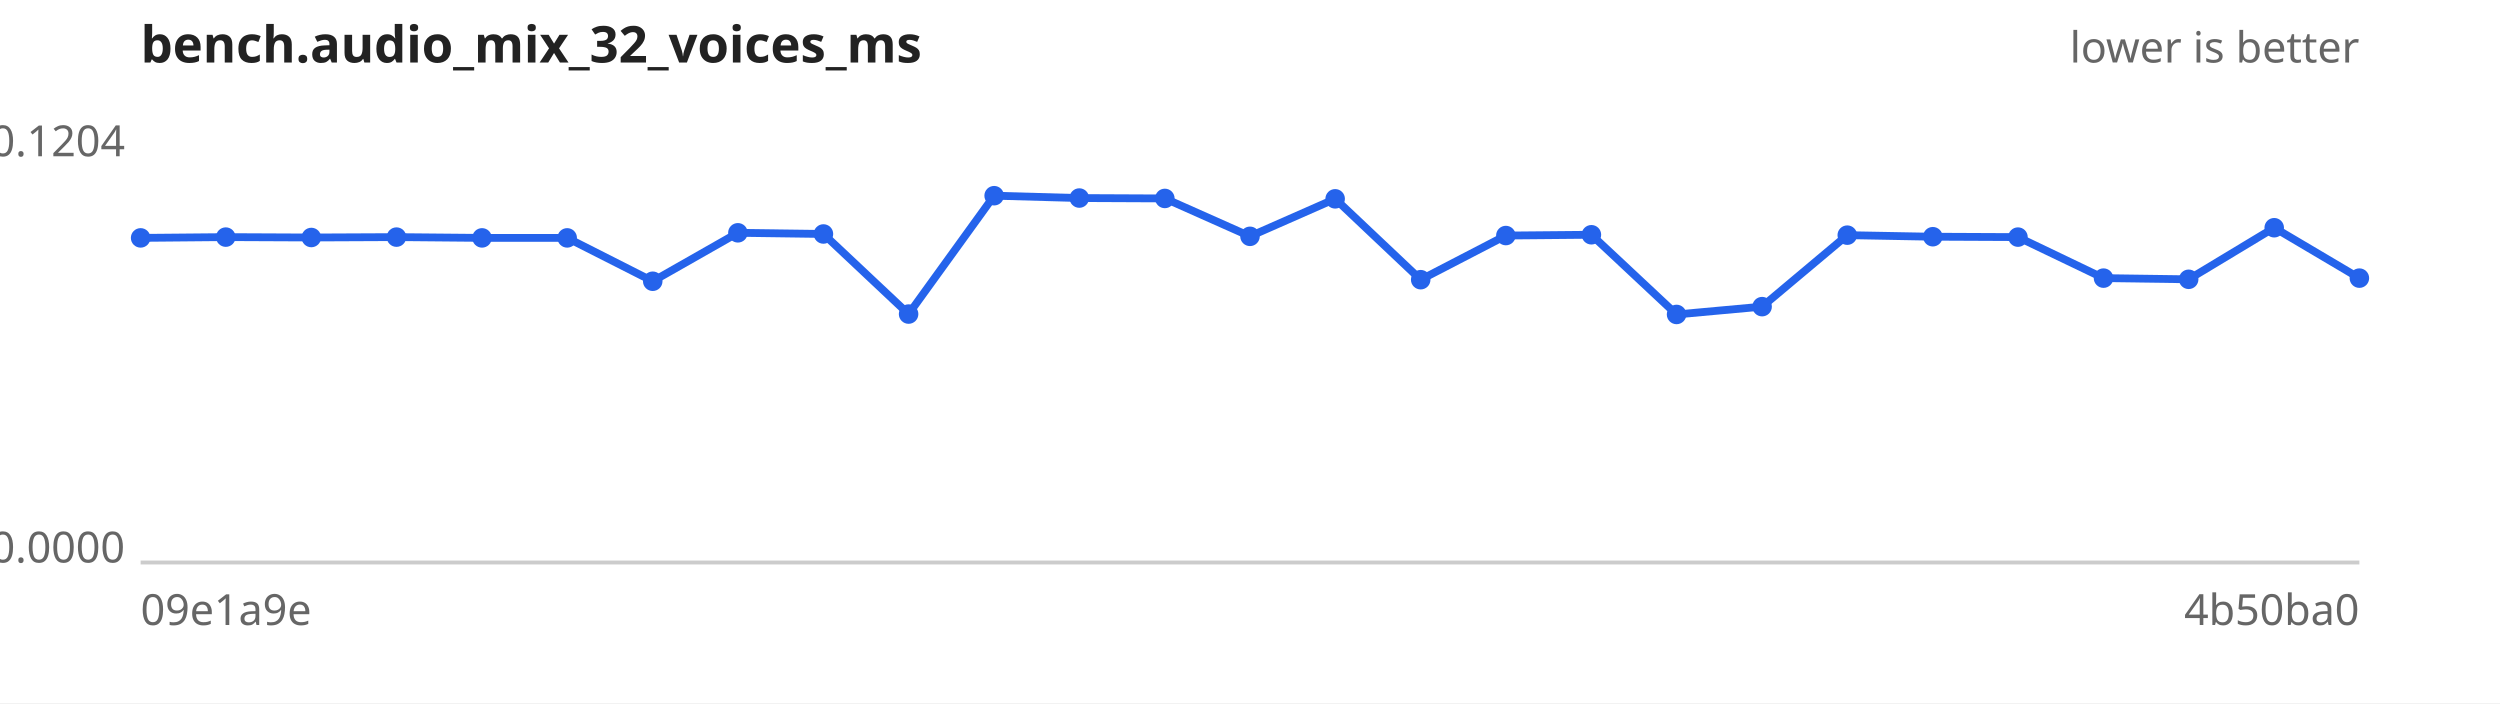
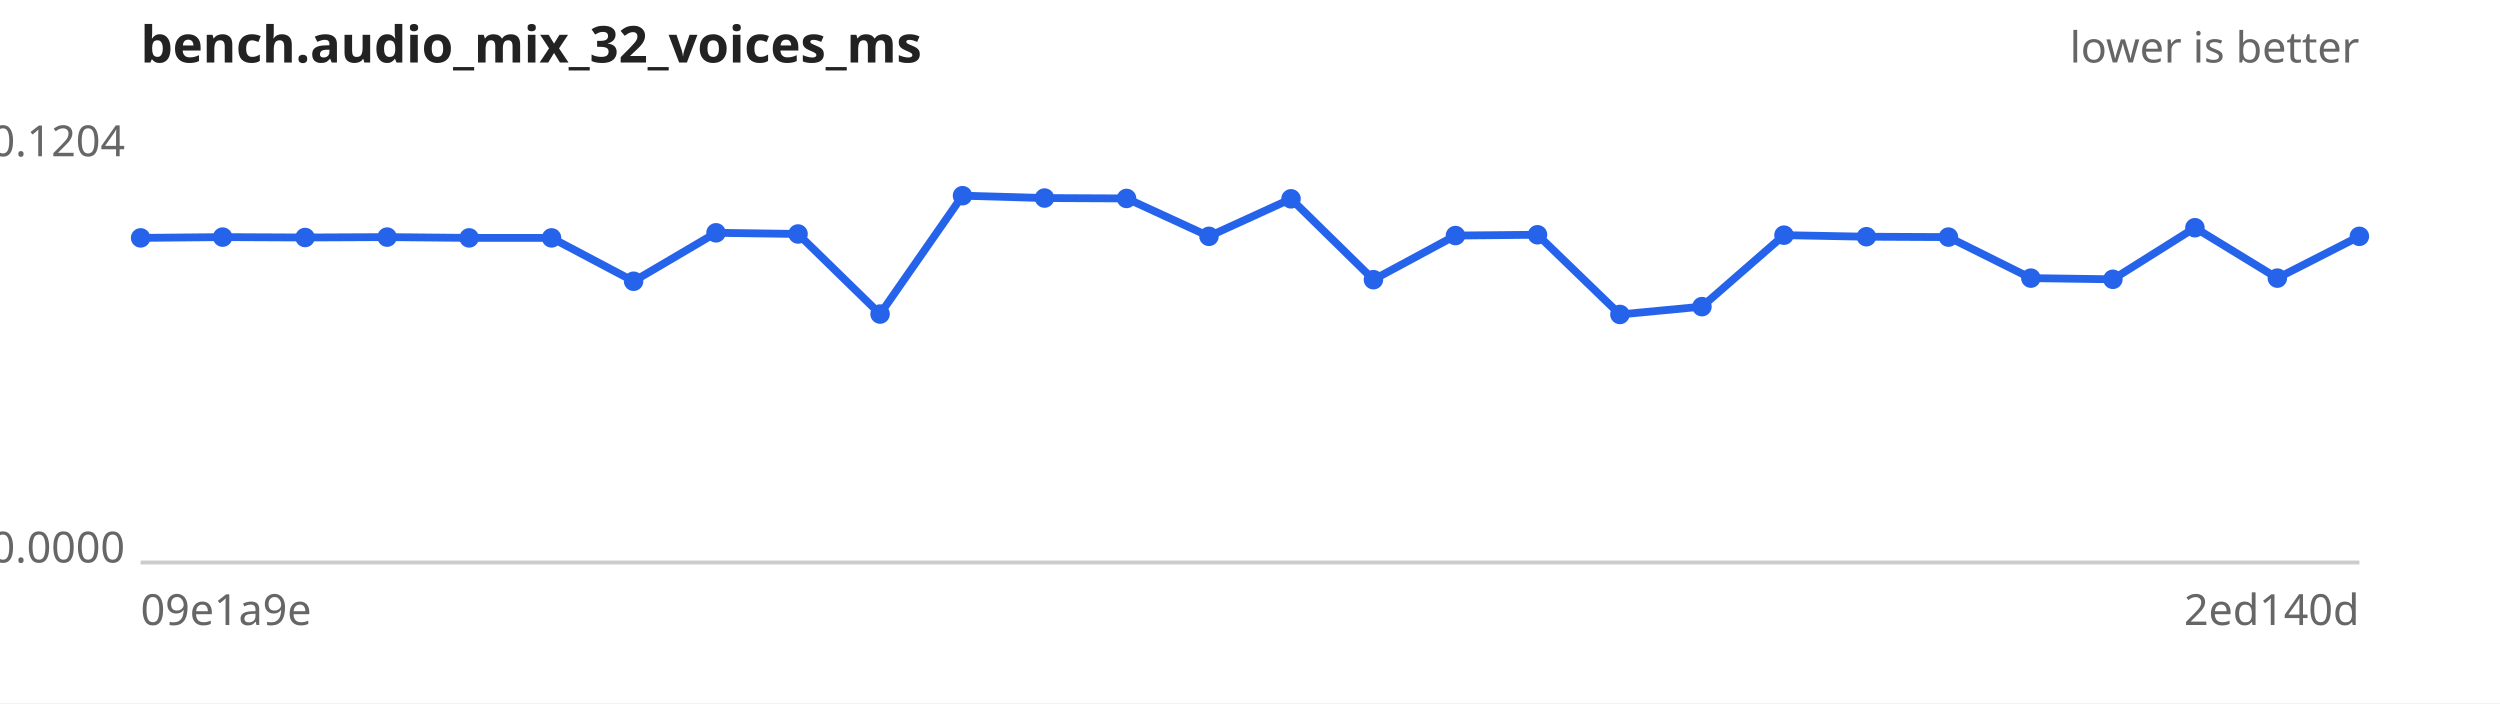
<svg xmlns="http://www.w3.org/2000/svg" width="640" height="180" viewBox="0 0 640 180" font-family="sans-serif" font-size="11">
  <rect width="640" height="180" fill="#ffffff" />
  <text x="36" y="16" font-size="13" font-weight="bold" fill="#222">bench.audio_mix_32_voices_ms</text>
  <text x="604" y="16" text-anchor="end" fill="#666">lower is better</text>
  <line x1="36" y1="144" x2="604" y2="144" stroke="#ccc" />
  <text x="32" y="40.0" text-anchor="end" fill="#666">0.1204</text>
  <text x="32" y="144.0" text-anchor="end" fill="#666">0.0000</text>
  <text x="36" y="160" fill="#666">09e1a9e</text>
-   <text x="604" y="160" text-anchor="end" fill="#666">4b50ba0</text>
-   <path d="M36.0,60.9 L57.8,60.7 L79.7,60.8 L101.5,60.7 L123.4,60.9 L145.2,60.9 L167.1,72.0 L188.9,59.6 L210.8,59.9 L232.6,80.4 L254.5,50.1 L276.3,50.7 L298.2,50.8 L320.0,60.5 L341.8,50.9 L363.7,71.6 L385.5,60.3 L407.4,60.1 L429.2,80.5 L451.1,78.5 L472.9,60.2 L494.8,60.6 L516.6,60.7 L538.5,71.2 L560.3,71.5 L582.2,58.3 L604.0,71.2" fill="none" stroke="#2563eb" stroke-width="2" />
+   <text x="604" y="160" text-anchor="end" fill="#666">2ed140d</text>
+   <path d="M36.0,60.9 L57.0,60.7 L78.1,60.8 L99.1,60.7 L120.1,60.9 L141.2,60.9 L162.2,72.0 L183.3,59.6 L204.3,59.9 L225.3,80.4 L246.4,50.1 L267.4,50.7 L288.4,50.8 L309.5,60.5 L330.5,50.9 L351.6,71.6 L372.6,60.3 L393.6,60.1 L414.7,80.5 L435.7,78.5 L456.7,60.2 L477.8,60.6 L498.8,60.7 L519.9,71.2 L540.9,71.5 L561.9,58.3 L583.0,71.2 L604.0,60.5" fill="none" stroke="#2563eb" stroke-width="2" />
  <g fill="#2563eb">
    <circle cx="36.0" cy="60.9" r="2.5" />
-     <circle cx="57.8" cy="60.7" r="2.5" />
-     <circle cx="79.7" cy="60.8" r="2.5" />
-     <circle cx="101.5" cy="60.7" r="2.5" />
-     <circle cx="123.4" cy="60.9" r="2.5" />
-     <circle cx="145.2" cy="60.9" r="2.5" />
-     <circle cx="167.1" cy="72.0" r="2.5" />
-     <circle cx="188.9" cy="59.6" r="2.5" />
-     <circle cx="210.8" cy="59.9" r="2.5" />
-     <circle cx="232.6" cy="80.4" r="2.5" />
-     <circle cx="254.5" cy="50.1" r="2.5" />
-     <circle cx="276.3" cy="50.7" r="2.5" />
-     <circle cx="298.2" cy="50.8" r="2.5" />
-     <circle cx="320.0" cy="60.5" r="2.5" />
-     <circle cx="341.8" cy="50.9" r="2.5" />
-     <circle cx="363.7" cy="71.6" r="2.5" />
-     <circle cx="385.5" cy="60.3" r="2.5" />
-     <circle cx="407.4" cy="60.1" r="2.5" />
-     <circle cx="429.2" cy="80.5" r="2.5" />
-     <circle cx="451.1" cy="78.5" r="2.5" />
-     <circle cx="472.9" cy="60.2" r="2.5" />
-     <circle cx="494.8" cy="60.6" r="2.5" />
-     <circle cx="516.6" cy="60.7" r="2.5" />
-     <circle cx="538.5" cy="71.2" r="2.5" />
-     <circle cx="560.3" cy="71.5" r="2.5" />
-     <circle cx="582.2" cy="58.3" r="2.5" />
-     <circle cx="604.0" cy="71.2" r="2.5" />
+     <circle cx="57.0" cy="60.7" r="2.5" />
+     <circle cx="78.1" cy="60.8" r="2.5" />
+     <circle cx="99.1" cy="60.7" r="2.5" />
+     <circle cx="120.1" cy="60.9" r="2.5" />
+     <circle cx="141.2" cy="60.9" r="2.5" />
+     <circle cx="162.2" cy="72.0" r="2.5" />
+     <circle cx="183.3" cy="59.6" r="2.5" />
+     <circle cx="204.3" cy="59.9" r="2.5" />
+     <circle cx="225.3" cy="80.4" r="2.5" />
+     <circle cx="246.4" cy="50.1" r="2.5" />
+     <circle cx="267.4" cy="50.7" r="2.5" />
+     <circle cx="288.4" cy="50.8" r="2.5" />
+     <circle cx="309.5" cy="60.5" r="2.5" />
+     <circle cx="330.5" cy="50.9" r="2.5" />
+     <circle cx="351.6" cy="71.6" r="2.5" />
+     <circle cx="372.6" cy="60.3" r="2.5" />
+     <circle cx="393.6" cy="60.1" r="2.5" />
+     <circle cx="414.7" cy="80.5" r="2.5" />
+     <circle cx="435.7" cy="78.5" r="2.5" />
+     <circle cx="456.7" cy="60.2" r="2.5" />
+     <circle cx="477.8" cy="60.6" r="2.5" />
+     <circle cx="498.8" cy="60.7" r="2.5" />
+     <circle cx="519.9" cy="71.2" r="2.5" />
+     <circle cx="540.9" cy="71.5" r="2.5" />
+     <circle cx="561.9" cy="58.3" r="2.5" />
+     <circle cx="583.0" cy="71.2" r="2.5" />
+     <circle cx="604.0" cy="60.5" r="2.5" />
  </g>
</svg>
